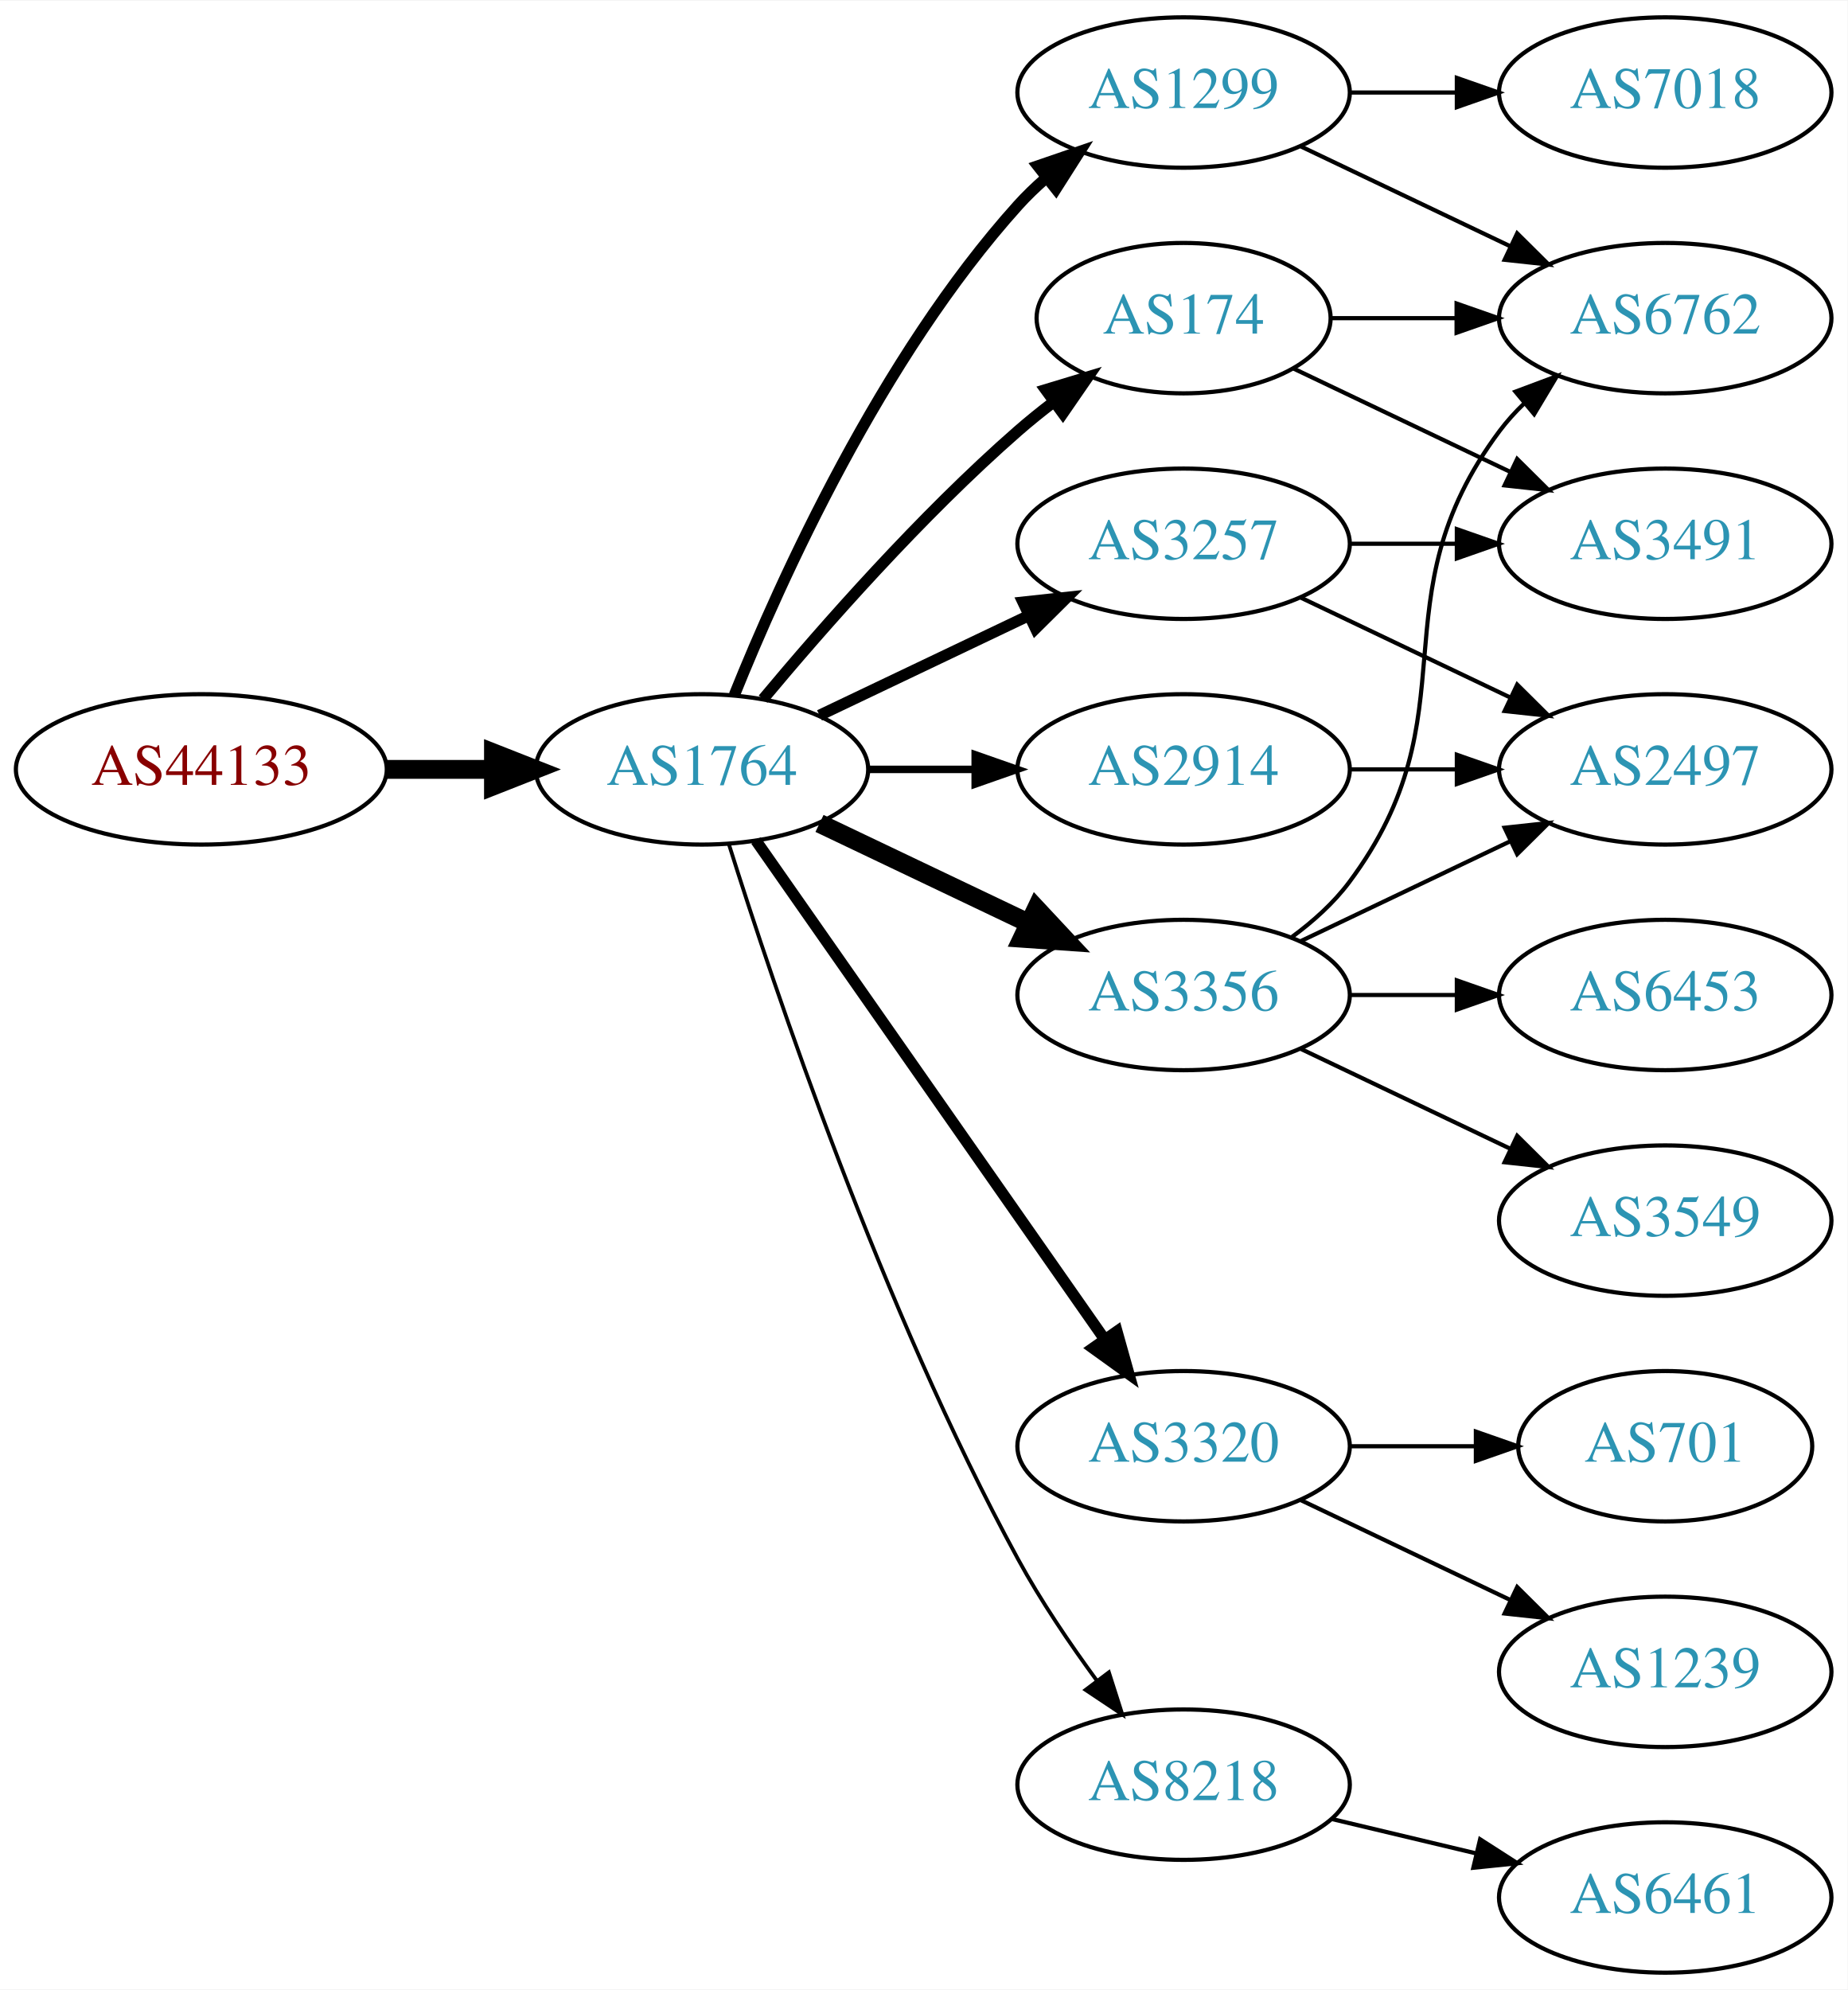
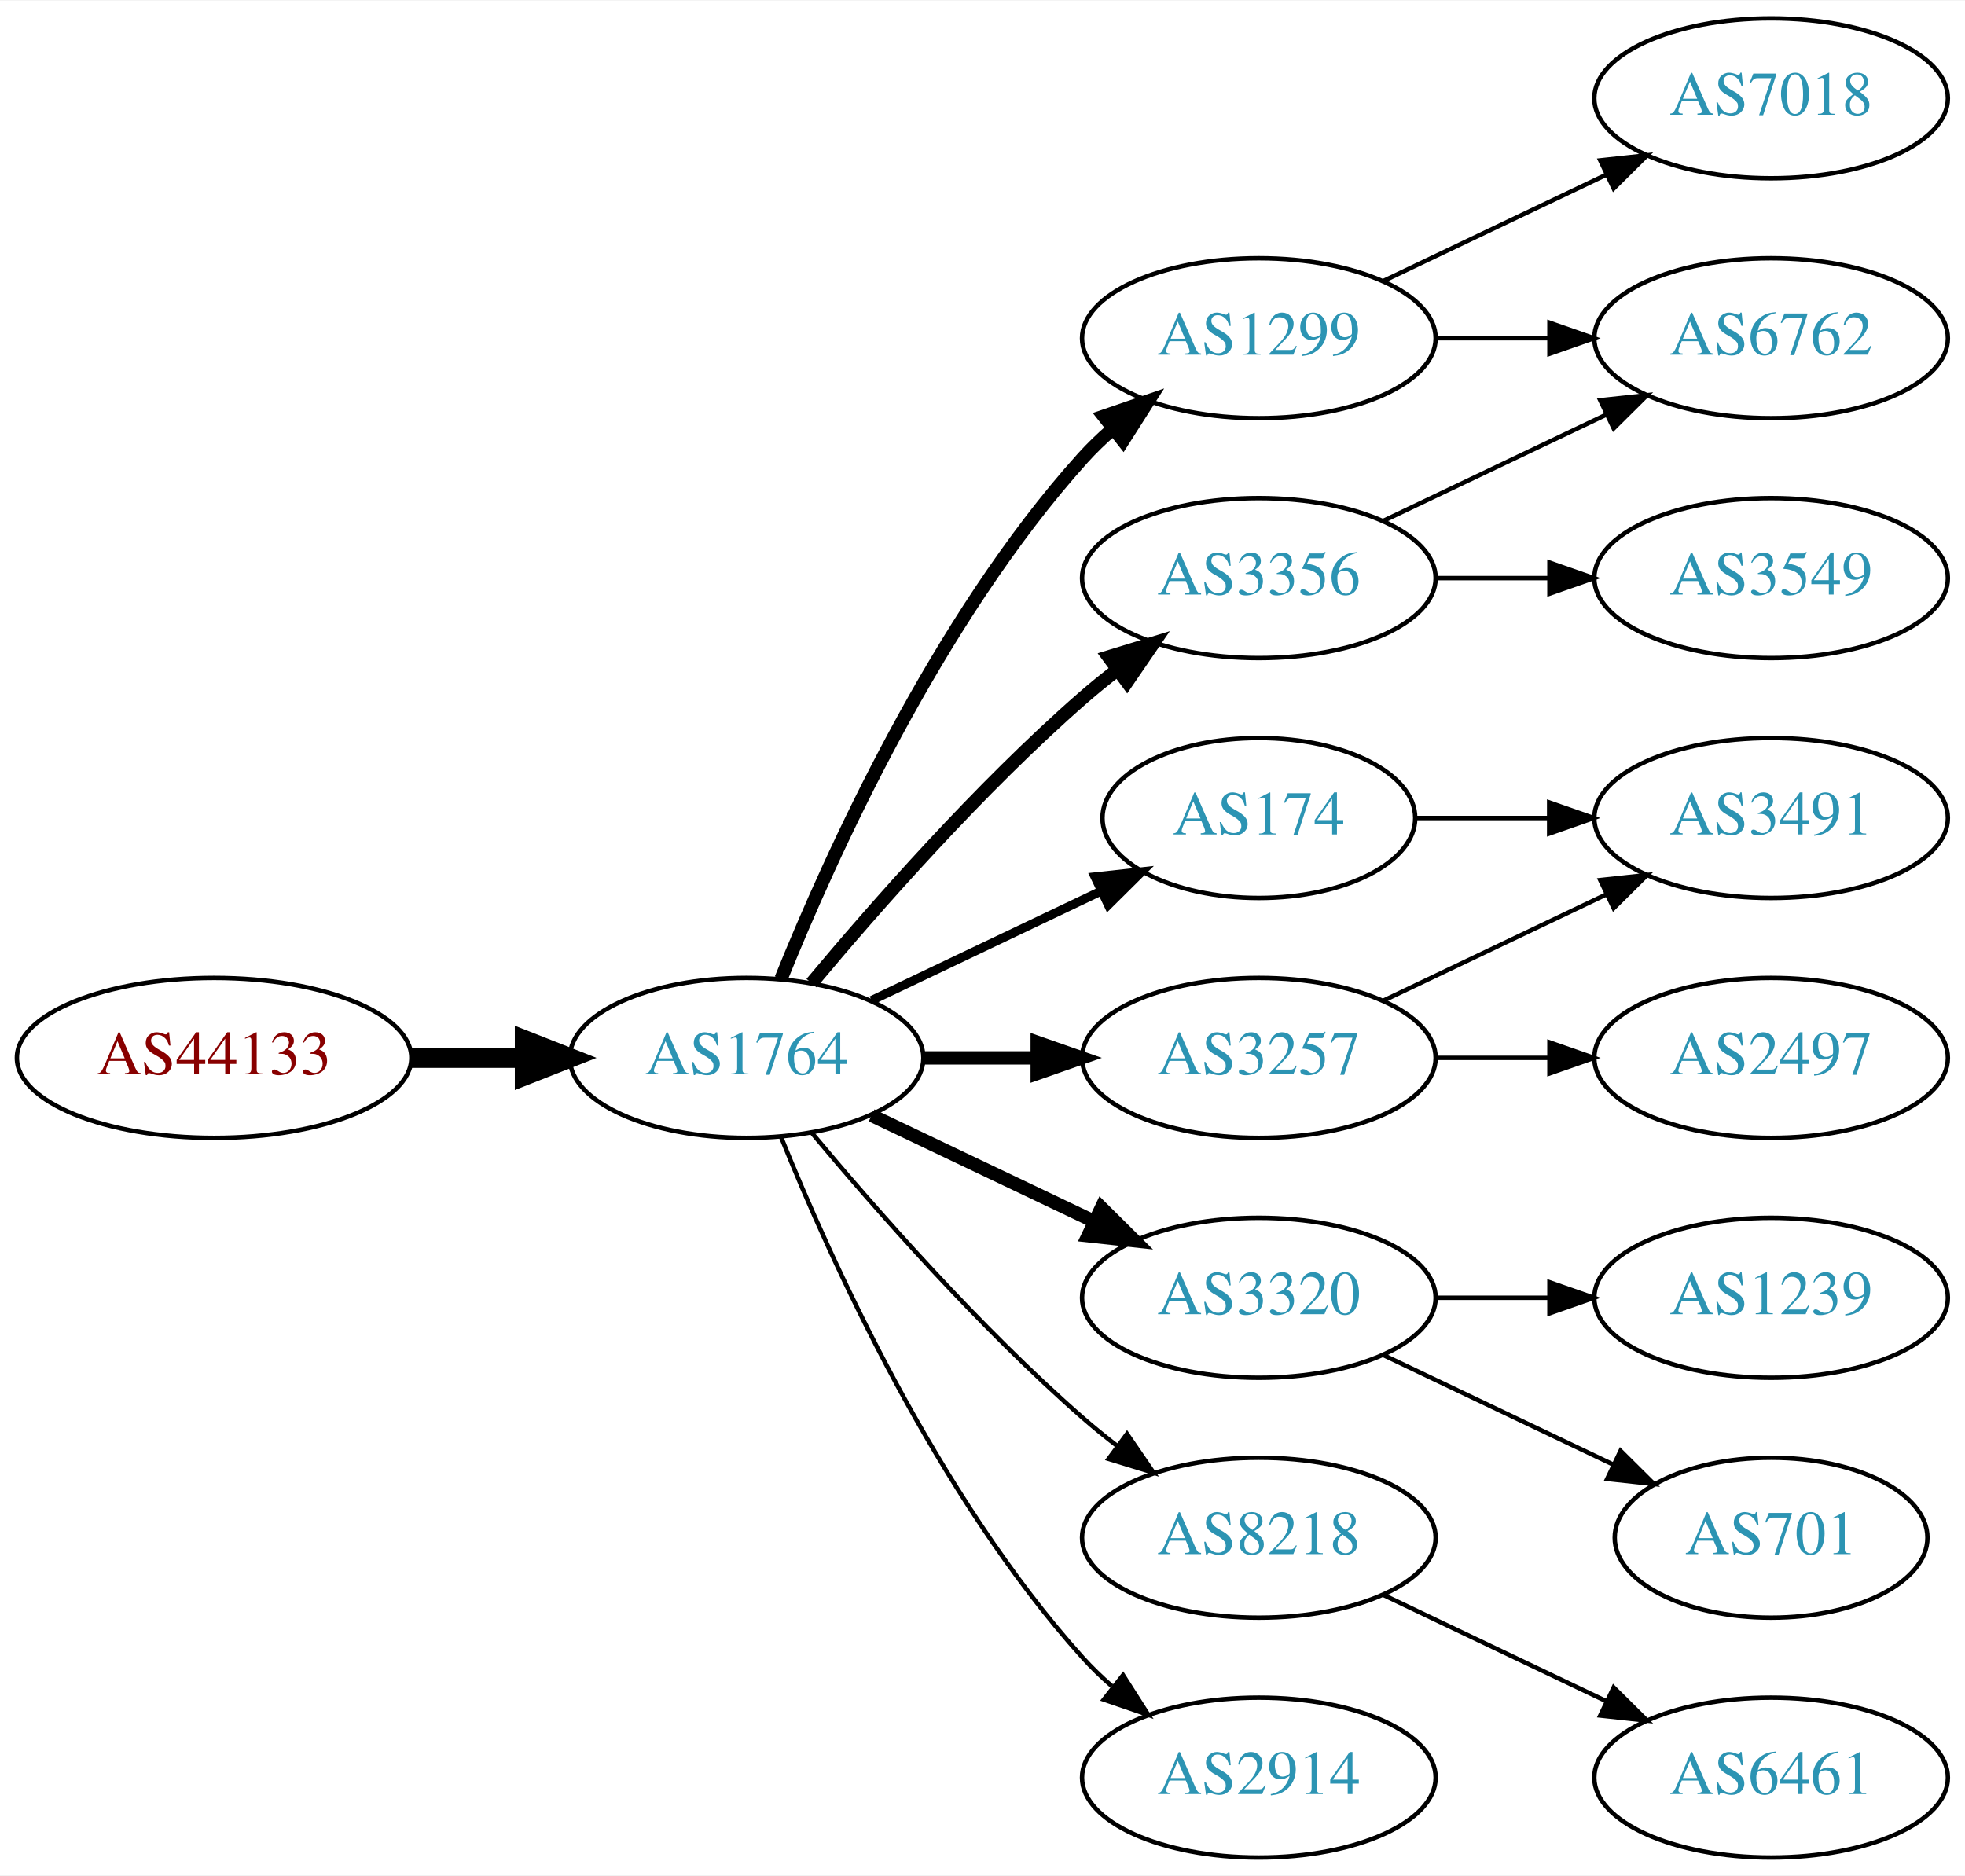
- <svg xmlns="http://www.w3.org/2000/svg" xmlns:xlink="http://www.w3.org/1999/xlink" width="442pt" height="476pt" viewBox="0.00 0.00 442.27 476.00">
-   <g id="graph0" class="graph" transform="scale(1 1) rotate(0) translate(4 472)">
-     <polygon fill="white" stroke="none" points="-4,4 -4,-472 438.271,-472 438.271,4 -4,4" />
+ <svg xmlns="http://www.w3.org/2000/svg" xmlns:xlink="http://www.w3.org/1999/xlink" width="442pt" height="422pt" viewBox="0.00 0.00 442.27 422.00">
+   <g id="graph0" class="graph" transform="scale(1 1) rotate(0) translate(4 418)">
+     <polygon fill="white" stroke="none" points="-4,4 -4,-418 438.271,-418 438.271,4 -4,4" />
    <g id="node1" class="node">
      <g id="a_node1">
        <a xlink:href="/asn/44133" xlink:title="AS44133 ~ IPAX OG [AT]">
-           <ellipse fill="#ffffff" stroke="black" cx="44.196" cy="-288" rx="44.393" ry="18" />
-           <text text-anchor="middle" x="44.196" y="-284.3" font-family="Times,serif" font-size="14.00" fill="#880000">AS44133</text>
+           <ellipse fill="#ffffff" stroke="black" cx="44.196" cy="-180" rx="44.393" ry="18" />
+           <text text-anchor="middle" x="44.196" y="-176.3" font-family="Times,serif" font-size="14.00" fill="#880000">AS44133</text>
        </a>
      </g>
    </g>
    <g id="node2" class="node">
      <g id="a_node2">
        <a xlink:href="/asn/1764" xlink:title="AS1764 ~ NEXTLAYER-AS [AT]">
-           <ellipse fill="#ffffff" stroke="black" cx="164.039" cy="-288" rx="39.794" ry="18" />
-           <text text-anchor="middle" x="164.039" y="-284.3" font-family="Times,serif" font-size="14.00" fill="#2c94b3">AS1764</text>
+           <ellipse fill="#ffffff" stroke="black" cx="164.039" cy="-180" rx="39.794" ry="18" />
+           <text text-anchor="middle" x="164.039" y="-176.3" font-family="Times,serif" font-size="14.00" fill="#2c94b3">AS1764</text>
        </a>
      </g>
    </g>
    <g id="edge1" class="edge">
-       <path fill="none" stroke="black" stroke-width="4.5" d="M88.407,-288C96.72,-288 105.482,-288 113.965,-288" />
-       <polygon fill="black" stroke="black" stroke-width="4.5" points="114.123,-291.938 124.123,-288 114.123,-284.063 114.123,-291.938" />
+       <path fill="none" stroke="black" stroke-width="4.5" d="M88.407,-180C96.72,-180 105.482,-180 113.965,-180" />
+       <polygon fill="black" stroke="black" stroke-width="4.5" points="114.123,-183.938 124.123,-180 114.123,-176.063 114.123,-183.938" />
    </g>
    <g id="node3" class="node">
      <g id="a_node3">
-         <a xlink:href="/asn/1299" xlink:title="AS1299 ~ Telia Carrier [EU]">
-           <ellipse fill="#ffffff" stroke="black" cx="279.332" cy="-450" rx="39.794" ry="18" />
-           <text text-anchor="middle" x="279.332" y="-446.3" font-family="Times,serif" font-size="14.00" fill="#2c94b3">AS1299</text>
+         <a xlink:href="/asn/174" xlink:title="AS174 ~ Cogent Communications [US]">
+           <ellipse fill="#ffffff" stroke="black" cx="279.332" cy="-234" rx="35.194" ry="18" />
+           <text text-anchor="middle" x="279.332" y="-230.3" font-family="Times,serif" font-size="14.00" fill="#2c94b3">AS174</text>
        </a>
      </g>
    </g>
    <g id="edge2" class="edge">
-       <path fill="none" stroke="black" stroke-width="2.7" d="M171.786,-305.787C182.837,-333.243 206.891,-386.578 239.685,-423 241.688,-425.224 243.906,-427.363 246.239,-429.397" />
-       <polygon fill="black" stroke="black" stroke-width="2.7" points="244.437,-432.433 254.458,-435.873 248.769,-426.935 244.437,-432.433" />
+       <path fill="none" stroke="black" stroke-width="2" d="M192.175,-192.934C207.607,-200.29 227.092,-209.577 243.628,-217.459" />
+       <polygon fill="black" stroke="black" stroke-width="2" points="242.436,-220.768 252.969,-221.911 245.448,-214.449 242.436,-220.768" />
    </g>
    <g id="node4" class="node">
      <g id="a_node4">
-         <a xlink:href="/asn/174" xlink:title="AS174 ~ Cogent Communications [US]">
-           <ellipse fill="#ffffff" stroke="black" cx="279.332" cy="-396" rx="35.194" ry="18" />
-           <text text-anchor="middle" x="279.332" y="-392.3" font-family="Times,serif" font-size="14.00" fill="#2c94b3">AS174</text>
+         <a xlink:href="/asn/1299" xlink:title="AS1299 ~ Telia Carrier [EU]">
+           <ellipse fill="#ffffff" stroke="black" cx="279.332" cy="-342" rx="39.794" ry="18" />
+           <text text-anchor="middle" x="279.332" y="-338.3" font-family="Times,serif" font-size="14.00" fill="#2c94b3">AS1299</text>
        </a>
      </g>
    </g>
    <g id="edge3" class="edge">
-       <path fill="none" stroke="black" stroke-width="2.7" d="M178.669,-304.817C192.951,-321.929 216.498,-348.745 239.685,-369 242.355,-371.332 245.228,-373.648 248.158,-375.886" />
-       <polygon fill="black" stroke="black" stroke-width="2.7" points="246.309,-378.87 256.449,-381.939 250.436,-373.216 246.309,-378.87" />
+       <path fill="none" stroke="black" stroke-width="3" d="M171.786,-197.787C182.837,-225.243 206.891,-278.578 239.685,-315 241.688,-317.224 243.906,-319.363 246.239,-321.397" />
+       <polygon fill="black" stroke="black" stroke-width="3" points="244.437,-324.433 254.458,-327.873 248.769,-318.935 244.437,-324.433" />
    </g>
    <g id="node5" class="node">
      <g id="a_node5">
        <a xlink:href="/asn/3356" xlink:title="AS3356 ~ Level 3 Parent, LLC [US]">
-           <ellipse fill="#ffffff" stroke="black" cx="279.332" cy="-234" rx="39.794" ry="18" />
-           <text text-anchor="middle" x="279.332" y="-230.3" font-family="Times,serif" font-size="14.00" fill="#2c94b3">AS3356</text>
+           <ellipse fill="#ffffff" stroke="black" cx="279.332" cy="-288" rx="39.794" ry="18" />
+           <text text-anchor="middle" x="279.332" y="-284.3" font-family="Times,serif" font-size="14.00" fill="#2c94b3">AS3356</text>
        </a>
      </g>
    </g>
    <g id="edge4" class="edge">
-       <path fill="none" stroke="black" stroke-width="4.5" d="M192.175,-275.066C207.169,-267.919 225.99,-258.948 242.213,-251.215" />
-       <polygon fill="black" stroke="black" stroke-width="4.5" points="244.084,-254.686 251.417,-246.829 240.695,-247.577 244.084,-254.686" />
+       <path fill="none" stroke="black" stroke-width="3" d="M178.669,-196.817C192.951,-213.929 216.498,-240.745 239.685,-261 242.151,-263.154 244.789,-265.294 247.487,-267.372" />
+       <polygon fill="black" stroke="black" stroke-width="3" points="245.512,-270.264 255.641,-273.37 249.66,-264.625 245.512,-270.264" />
    </g>
    <g id="node6" class="node">
      <g id="a_node6">
+         <a xlink:href="/asn/3257" xlink:title="AS3257 ~ GTT [DE]">
+           <ellipse fill="#ffffff" stroke="black" cx="279.332" cy="-180" rx="39.794" ry="18" />
+           <text text-anchor="middle" x="279.332" y="-176.3" font-family="Times,serif" font-size="14.00" fill="#2c94b3">AS3257</text>
+         </a>
+       </g>
+     </g>
+     <g id="edge5" class="edge">
+       <path fill="none" stroke="black" stroke-width="3" d="M203.711,-180C211.914,-180 220.678,-180 229.21,-180" />
+       <polygon fill="black" stroke="black" stroke-width="3" points="229.449,-183.5 239.449,-180 229.449,-176.5 229.449,-183.5" />
+     </g>
+     <g id="node7" class="node">
+       <g id="a_node7">
        <a xlink:href="/asn/3320" xlink:title="AS3320 ~ DTAG [DE]">
          <ellipse fill="#ffffff" stroke="black" cx="279.332" cy="-126" rx="39.794" ry="18" />
          <text text-anchor="middle" x="279.332" y="-122.3" font-family="Times,serif" font-size="14.00" fill="#2c94b3">AS3320</text>
        </a>
      </g>
    </g>
-     <g id="edge5" class="edge">
-       <path fill="none" stroke="black" stroke-width="2.7" d="M176.949,-270.969C196.871,-242.483 237.06,-185.015 260.41,-151.626" />
-       <polygon fill="black" stroke="black" stroke-width="2.7" points="263.377,-153.491 266.24,-143.29 257.641,-149.479 263.377,-153.491" />
-     </g>
-     <g id="node7" class="node">
-       <g id="a_node7">
-         <a xlink:href="/asn/3257" xlink:title="AS3257 ~ GTT [DE]">
-           <ellipse fill="#ffffff" stroke="black" cx="279.332" cy="-342" rx="39.794" ry="18" />
-           <text text-anchor="middle" x="279.332" y="-338.3" font-family="Times,serif" font-size="14.00" fill="#2c94b3">AS3257</text>
-         </a>
-       </g>
-     </g>
    <g id="edge6" class="edge">
-       <path fill="none" stroke="black" stroke-width="2.7" d="M192.175,-300.934C207.169,-308.081 225.99,-317.052 242.213,-324.785" />
-       <polygon fill="black" stroke="black" stroke-width="2.7" points="240.884,-328.028 251.417,-329.171 243.895,-321.709 240.884,-328.028" />
+       <path fill="none" stroke="black" stroke-width="3" d="M192.175,-167.066C207.169,-159.919 225.99,-150.948 242.213,-143.215" />
+       <polygon fill="black" stroke="black" stroke-width="3" points="243.895,-146.291 251.417,-138.829 240.884,-139.972 243.895,-146.291" />
    </g>
    <g id="node8" class="node">
      <g id="a_node8">
        <a xlink:href="/asn/8218" xlink:title="AS8218 ~ legacy Neotelecoms [FR]">
-           <ellipse fill="#ffffff" stroke="black" cx="279.332" cy="-45" rx="39.794" ry="18" />
-           <text text-anchor="middle" x="279.332" y="-41.3" font-family="Times,serif" font-size="14.00" fill="#2c94b3">AS8218</text>
+           <ellipse fill="#ffffff" stroke="black" cx="279.332" cy="-72" rx="39.794" ry="18" />
+           <text text-anchor="middle" x="279.332" y="-68.3" font-family="Times,serif" font-size="14.00" fill="#2c94b3">AS8218</text>
        </a>
      </g>
    </g>
    <g id="edge7" class="edge">
-       <path fill="none" stroke="black" stroke-width="0.9" d="M170.46,-270.159C181.231,-235.854 207.122,-158.797 239.685,-99 245.117,-89.026 252.091,-78.731 258.617,-69.84" />
-       <polygon fill="black" stroke="black" stroke-width="0.9" points="261.45,-71.895 264.67,-61.802 255.858,-67.684 261.45,-71.895" />
+       <path fill="none" stroke="black" d="M178.669,-163.183C192.951,-146.071 216.498,-119.255 239.685,-99 242.151,-96.846 244.789,-94.706 247.487,-92.628" />
+       <polygon fill="black" stroke="black" points="249.66,-95.375 255.641,-86.63 245.512,-89.736 249.66,-95.375" />
    </g>
    <g id="node9" class="node">
      <g id="a_node9">
        <a xlink:href="/asn/2914" xlink:title="AS2914 ~ NTT America, Inc. [US]">
-           <ellipse fill="#ffffff" stroke="black" cx="279.332" cy="-288" rx="39.794" ry="18" />
-           <text text-anchor="middle" x="279.332" y="-284.3" font-family="Times,serif" font-size="14.00" fill="#2c94b3">AS2914</text>
+           <ellipse fill="#ffffff" stroke="black" cx="279.332" cy="-18" rx="39.794" ry="18" />
+           <text text-anchor="middle" x="279.332" y="-14.3" font-family="Times,serif" font-size="14.00" fill="#2c94b3">AS2914</text>
        </a>
      </g>
    </g>
    <g id="edge8" class="edge">
-       <path fill="none" stroke="black" stroke-width="1.8" d="M203.711,-288C211.914,-288 220.678,-288 229.21,-288" />
-       <polygon fill="black" stroke="black" stroke-width="1.8" points="229.449,-291.5 239.449,-288 229.449,-284.5 229.449,-291.5" />
-     </g>
-     <g id="node12" class="node">
-       <g id="a_node12">
+       <path fill="none" stroke="black" d="M171.786,-162.213C182.837,-134.757 206.891,-81.422 239.685,-45 241.688,-42.776 243.906,-40.637 246.239,-38.603" />
+       <polygon fill="black" stroke="black" points="248.769,-41.065 254.458,-32.127 244.437,-35.567 248.769,-41.065" />
+     </g>
+     <g id="node10" class="node">
+       <g id="a_node10">
+         <a xlink:href="/asn/3491" xlink:title="AS3491 ~ PCCW Global, Inc. [US]">
+           <ellipse fill="#ffffff" stroke="black" cx="394.625" cy="-234" rx="39.794" ry="18" />
+           <text text-anchor="middle" x="394.625" y="-230.3" font-family="Times,serif" font-size="14.00" fill="#2c94b3">AS3491</text>
+         </a>
+       </g>
+     </g>
+     <g id="edge9" class="edge">
+       <path fill="none" stroke="black" d="M314.631,-234C324.008,-234 334.358,-234 344.393,-234" />
+       <polygon fill="black" stroke="black" points="344.681,-237.5 354.681,-234 344.681,-230.5 344.681,-237.5" />
+     </g>
+     <g id="node11" class="node">
+       <g id="a_node11">
        <a xlink:href="/asn/6762" xlink:title="AS6762 ~ TELECOM ITALIA SPARKLE S.p.A. [IT]">
-           <ellipse fill="#ffffff" stroke="black" cx="394.625" cy="-396" rx="39.794" ry="18" />
-           <text text-anchor="middle" x="394.625" y="-392.3" font-family="Times,serif" font-size="14.00" fill="#2c94b3">AS6762</text>
-         </a>
-       </g>
-     </g>
-     <g id="edge14" class="edge">
-       <path fill="none" stroke="black" d="M307.468,-437.066C322.462,-429.919 341.283,-420.948 357.506,-413.215" />
-       <polygon fill="black" stroke="black" points="359.188,-416.291 366.71,-408.829 356.177,-409.972 359.188,-416.291" />
+           <ellipse fill="#ffffff" stroke="black" cx="394.625" cy="-342" rx="39.794" ry="18" />
+           <text text-anchor="middle" x="394.625" y="-338.3" font-family="Times,serif" font-size="14.00" fill="#2c94b3">AS6762</text>
+         </a>
+       </g>
+     </g>
+     <g id="edge15" class="edge">
+       <path fill="none" stroke="black" d="M319.004,-342C327.207,-342 335.971,-342 344.503,-342" />
+       <polygon fill="black" stroke="black" points="344.742,-345.5 354.742,-342 344.742,-338.5 344.742,-345.5" />
    </g>
    <g id="node14" class="node">
      <g id="a_node14">
        <a xlink:href="/asn/7018" xlink:title="AS7018 ~ AT&amp;T Services, Inc. [US]">
-           <ellipse fill="#ffffff" stroke="black" cx="394.625" cy="-450" rx="39.794" ry="18" />
-           <text text-anchor="middle" x="394.625" y="-446.3" font-family="Times,serif" font-size="14.00" fill="#2c94b3">AS7018</text>
-         </a>
-       </g>
+           <ellipse fill="#ffffff" stroke="black" cx="394.625" cy="-396" rx="39.794" ry="18" />
+           <text text-anchor="middle" x="394.625" y="-392.3" font-family="Times,serif" font-size="14.00" fill="#2c94b3">AS7018</text>
+         </a>
+       </g>
+     </g>
+     <g id="edge14" class="edge">
+       <path fill="none" stroke="black" d="M307.468,-354.934C322.462,-362.081 341.283,-371.052 357.506,-378.785" />
+       <polygon fill="black" stroke="black" points="356.177,-382.028 366.71,-383.171 359.188,-375.709 356.177,-382.028" />
+     </g>
+     <g id="edge10" class="edge">
+       <path fill="none" stroke="black" d="M307.468,-300.934C322.462,-308.081 341.283,-317.052 357.506,-324.785" />
+       <polygon fill="black" stroke="black" points="356.177,-328.028 366.71,-329.171 359.188,-321.709 356.177,-328.028" />
+     </g>
+     <g id="node12" class="node">
+       <g id="a_node12">
+         <a xlink:href="/asn/3549" xlink:title="AS3549 ~ Level 3 Parent, LLC [US]">
+           <ellipse fill="#ffffff" stroke="black" cx="394.625" cy="-288" rx="39.794" ry="18" />
+           <text text-anchor="middle" x="394.625" y="-284.3" font-family="Times,serif" font-size="14.00" fill="#2c94b3">AS3549</text>
+         </a>
+       </g>
+     </g>
+     <g id="edge11" class="edge">
+       <path fill="none" stroke="black" d="M319.004,-288C327.207,-288 335.971,-288 344.503,-288" />
+       <polygon fill="black" stroke="black" points="344.742,-291.5 354.742,-288 344.742,-284.5 344.742,-291.5" />
    </g>
    <g id="edge13" class="edge">
-       <path fill="none" stroke="black" d="M319.004,-450C327.207,-450 335.971,-450 344.503,-450" />
-       <polygon fill="black" stroke="black" points="344.742,-453.5 354.742,-450 344.742,-446.5 344.742,-453.5" />
-     </g>
-     <g id="edge21" class="edge">
-       <path fill="none" stroke="black" d="M314.631,-396C324.008,-396 334.358,-396 344.393,-396" />
-       <polygon fill="black" stroke="black" points="344.681,-399.5 354.681,-396 344.681,-392.5 344.681,-399.5" />
-     </g>
-     <g id="node17" class="node">
-       <g id="a_node17">
-         <a xlink:href="/asn/3491" xlink:title="AS3491 ~ PCCW Global, Inc. [US]">
-           <ellipse fill="#ffffff" stroke="black" cx="394.625" cy="-342" rx="39.794" ry="18" />
-           <text text-anchor="middle" x="394.625" y="-338.3" font-family="Times,serif" font-size="14.00" fill="#2c94b3">AS3491</text>
-         </a>
-       </g>
-     </g>
-     <g id="edge22" class="edge">
-       <path fill="none" stroke="black" d="M305.757,-383.881C321.059,-376.587 340.783,-367.186 357.665,-359.14" />
-       <polygon fill="black" stroke="black" points="359.184,-362.293 366.705,-354.831 356.172,-355.974 359.184,-362.293" />
-     </g>
-     <g id="node10" class="node">
-       <g id="a_node10">
-         <a xlink:href="/asn/3549" xlink:title="AS3549 ~ Level 3 Parent, LLC [US]">
-           <ellipse fill="#ffffff" stroke="black" cx="394.625" cy="-180" rx="39.794" ry="18" />
-           <text text-anchor="middle" x="394.625" y="-176.3" font-family="Times,serif" font-size="14.00" fill="#2c94b3">AS3549</text>
-         </a>
-       </g>
-     </g>
-     <g id="edge9" class="edge">
-       <path fill="none" stroke="black" d="M307.468,-221.066C322.462,-213.919 341.283,-204.948 357.506,-197.215" />
-       <polygon fill="black" stroke="black" points="359.188,-200.291 366.71,-192.829 356.177,-193.972 359.188,-200.291" />
-     </g>
-     <g id="node11" class="node">
-       <g id="a_node11">
-         <a xlink:href="/asn/2497" xlink:title="AS2497 ~ Internet Initiative Japan Inc. [JP]">
-           <ellipse fill="#ffffff" stroke="black" cx="394.625" cy="-288" rx="39.794" ry="18" />
-           <text text-anchor="middle" x="394.625" y="-284.3" font-family="Times,serif" font-size="14.00" fill="#2c94b3">AS2497</text>
-         </a>
-       </g>
-     </g>
-     <g id="edge10" class="edge">
-       <path fill="none" stroke="black" d="M307.468,-246.934C322.462,-254.081 341.283,-263.052 357.506,-270.785" />
-       <polygon fill="black" stroke="black" points="356.177,-274.028 366.71,-275.171 359.188,-267.709 356.177,-274.028" />
-     </g>
-     <g id="edge11" class="edge">
-       <path fill="none" stroke="black" d="M305.262,-247.882C310.338,-251.611 315.256,-256.016 318.978,-261 349.249,-301.542 324.707,-328.458 354.978,-369 356.723,-371.336 358.73,-373.545 360.893,-375.617" />
-       <polygon fill="black" stroke="black" points="358.771,-378.405 368.694,-382.118 363.253,-373.027 358.771,-378.405" />
+       <path fill="none" stroke="black" d="M307.468,-192.934C322.462,-200.081 341.283,-209.052 357.506,-216.785" />
+       <polygon fill="black" stroke="black" points="356.177,-220.028 366.71,-221.171 359.188,-213.709 356.177,-220.028" />
    </g>
    <g id="node13" class="node">
      <g id="a_node13">
-         <a xlink:href="/asn/6453" xlink:title="AS6453 ~ TATA COMMUNICATIONS (AMERICA) INC [US]">
-           <ellipse fill="#ffffff" stroke="black" cx="394.625" cy="-234" rx="39.794" ry="18" />
-           <text text-anchor="middle" x="394.625" y="-230.3" font-family="Times,serif" font-size="14.00" fill="#2c94b3">AS6453</text>
+         <a xlink:href="/asn/2497" xlink:title="AS2497 ~ Internet Initiative Japan Inc. [JP]">
+           <ellipse fill="#ffffff" stroke="black" cx="394.625" cy="-180" rx="39.794" ry="18" />
+           <text text-anchor="middle" x="394.625" y="-176.3" font-family="Times,serif" font-size="14.00" fill="#2c94b3">AS2497</text>
        </a>
      </g>
    </g>
    <g id="edge12" class="edge">
-       <path fill="none" stroke="black" d="M319.004,-234C327.207,-234 335.971,-234 344.503,-234" />
-       <polygon fill="black" stroke="black" points="344.742,-237.5 354.742,-234 344.742,-230.5 344.742,-237.5" />
+       <path fill="none" stroke="black" d="M319.004,-180C327.207,-180 335.971,-180 344.503,-180" />
+       <polygon fill="black" stroke="black" points="344.742,-183.5 354.742,-180 344.742,-176.5 344.742,-183.5" />
    </g>
    <g id="node15" class="node">
      <g id="a_node15">
        <a xlink:href="/asn/1239" xlink:title="AS1239 ~ Sprint [US]">
-           <ellipse fill="#ffffff" stroke="black" cx="394.625" cy="-72" rx="39.794" ry="18" />
-           <text text-anchor="middle" x="394.625" y="-68.3" font-family="Times,serif" font-size="14.00" fill="#2c94b3">AS1239</text>
-         </a>
-       </g>
-     </g>
-     <g id="edge15" class="edge">
-       <path fill="none" stroke="black" d="M307.468,-113.066C322.462,-105.919 341.283,-96.948 357.506,-89.215" />
-       <polygon fill="black" stroke="black" points="359.188,-92.291 366.71,-84.829 356.177,-85.972 359.188,-92.291" />
+           <ellipse fill="#ffffff" stroke="black" cx="394.625" cy="-126" rx="39.794" ry="18" />
+           <text text-anchor="middle" x="394.625" y="-122.3" font-family="Times,serif" font-size="14.00" fill="#2c94b3">AS1239</text>
+         </a>
+       </g>
+     </g>
+     <g id="edge16" class="edge">
+       <path fill="none" stroke="black" d="M319.004,-126C327.207,-126 335.971,-126 344.503,-126" />
+       <polygon fill="black" stroke="black" points="344.742,-129.5 354.742,-126 344.742,-122.5 344.742,-129.5" />
    </g>
    <g id="node16" class="node">
      <g id="a_node16">
        <a xlink:href="/asn/701" xlink:title="AS701 ~ UUNET [US]">
-           <ellipse fill="#ffffff" stroke="black" cx="394.625" cy="-126" rx="35.194" ry="18" />
-           <text text-anchor="middle" x="394.625" y="-122.3" font-family="Times,serif" font-size="14.00" fill="#2c94b3">AS701</text>
-         </a>
-       </g>
-     </g>
-     <g id="edge16" class="edge">
-       <path fill="none" stroke="black" d="M319.004,-126C328.709,-126 339.2,-126 349.163,-126" />
-       <polygon fill="black" stroke="black" points="349.299,-129.5 359.299,-126 349.299,-122.5 349.299,-129.5" />
+           <ellipse fill="#ffffff" stroke="black" cx="394.625" cy="-72" rx="35.194" ry="18" />
+           <text text-anchor="middle" x="394.625" y="-68.3" font-family="Times,serif" font-size="14.00" fill="#2c94b3">AS701</text>
+         </a>
+       </g>
    </g>
    <g id="edge17" class="edge">
-       <path fill="none" stroke="black" d="M307.468,-329.066C322.462,-321.919 341.283,-312.948 357.506,-305.215" />
-       <polygon fill="black" stroke="black" points="359.188,-308.291 366.71,-300.829 356.177,-301.972 359.188,-308.291" />
-     </g>
-     <g id="edge18" class="edge">
-       <path fill="none" stroke="black" d="M319.004,-342C327.207,-342 335.971,-342 344.503,-342" />
-       <polygon fill="black" stroke="black" points="344.742,-345.5 354.742,-342 344.742,-338.5 344.742,-345.5" />
-     </g>
-     <g id="node18" class="node">
-       <g id="a_node18">
+       <path fill="none" stroke="black" d="M307.468,-113.066C322.9,-105.71 342.385,-96.423 358.92,-88.541" />
+       <polygon fill="black" stroke="black" points="360.741,-91.551 368.262,-84.089 357.729,-85.232 360.741,-91.551" />
+     </g>
+     <g id="node17" class="node">
+       <g id="a_node17">
        <a xlink:href="/asn/6461" xlink:title="AS6461 ~ Zayo Bandwidth [US]">
          <ellipse fill="#ffffff" stroke="black" cx="394.625" cy="-18" rx="39.794" ry="18" />
          <text text-anchor="middle" x="394.625" y="-14.3" font-family="Times,serif" font-size="14.00" fill="#2c94b3">AS6461</text>
        </a>
      </g>
    </g>
-     <g id="edge19" class="edge">
-       <path fill="none" stroke="black" d="M314.939,-36.752C325.81,-34.162 337.964,-31.265 349.407,-28.538" />
-       <polygon fill="black" stroke="black" points="350.313,-31.92 359.229,-26.197 348.69,-25.111 350.313,-31.92" />
-     </g>
-     <g id="edge20" class="edge">
-       <path fill="none" stroke="black" d="M319.004,-288C327.207,-288 335.971,-288 344.503,-288" />
-       <polygon fill="black" stroke="black" points="344.742,-291.5 354.742,-288 344.742,-284.5 344.742,-291.5" />
+     <g id="edge18" class="edge">
+       <path fill="none" stroke="black" d="M307.468,-59.066C322.462,-51.919 341.283,-42.948 357.506,-35.215" />
+       <polygon fill="black" stroke="black" points="359.188,-38.291 366.71,-30.829 356.177,-31.972 359.188,-38.291" />
    </g>
  </g>
</svg>
